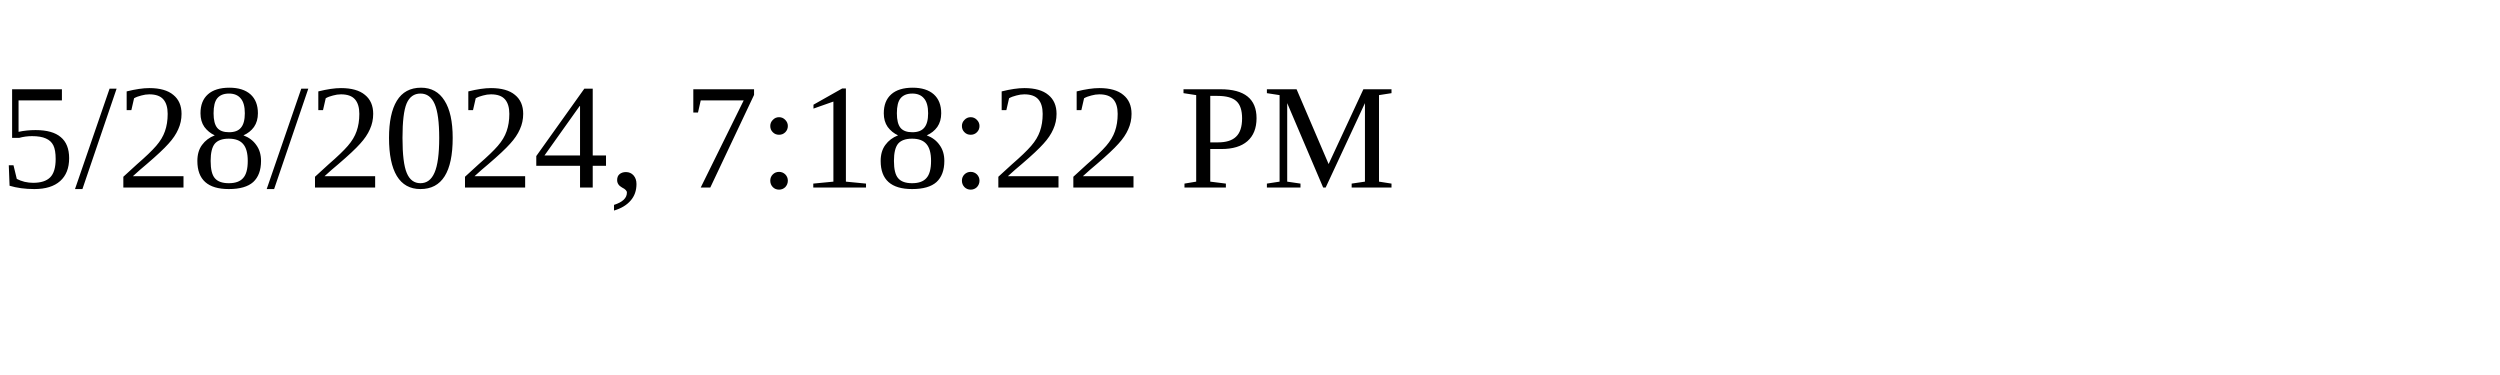
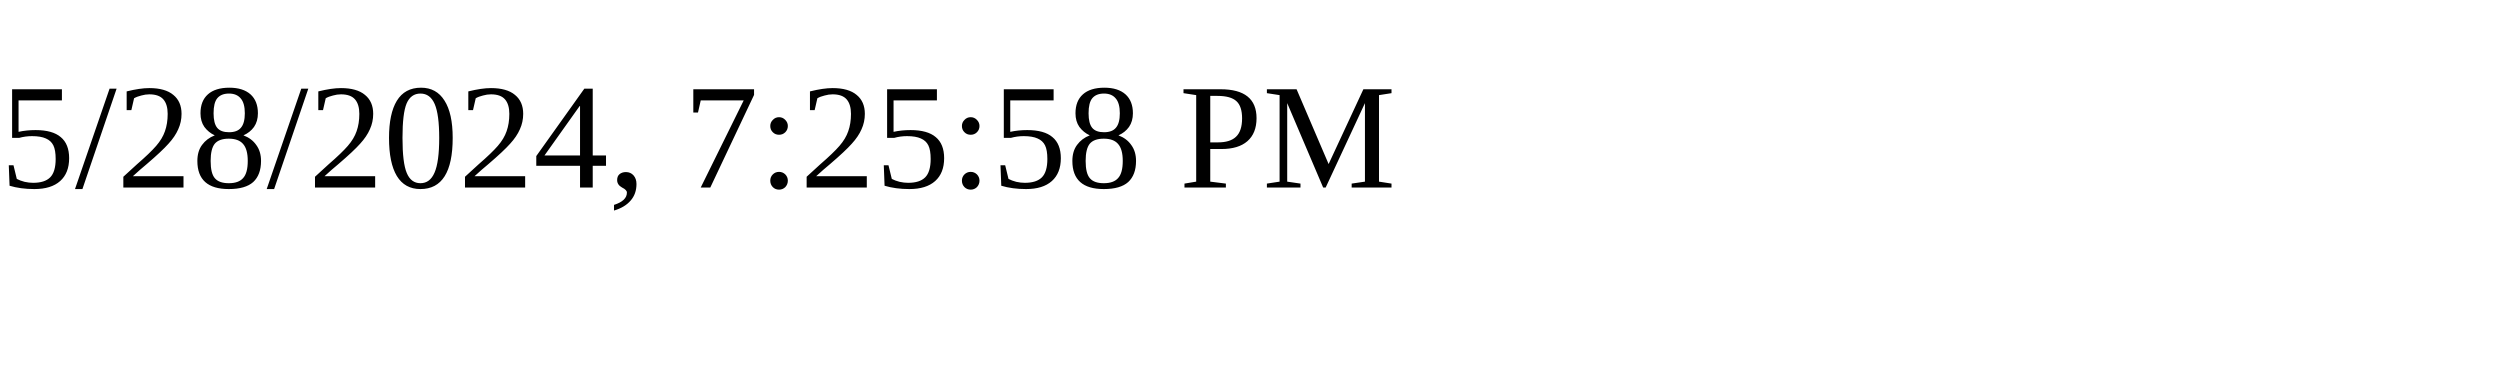
<svg xmlns="http://www.w3.org/2000/svg" height="30" width="200">
-   <text x="0" y="15">5/28/2024, 7:18:22 PM</text>
+   <text x="0" y="15">5/28/2024, 7:25:58 PM</text>
</svg>
